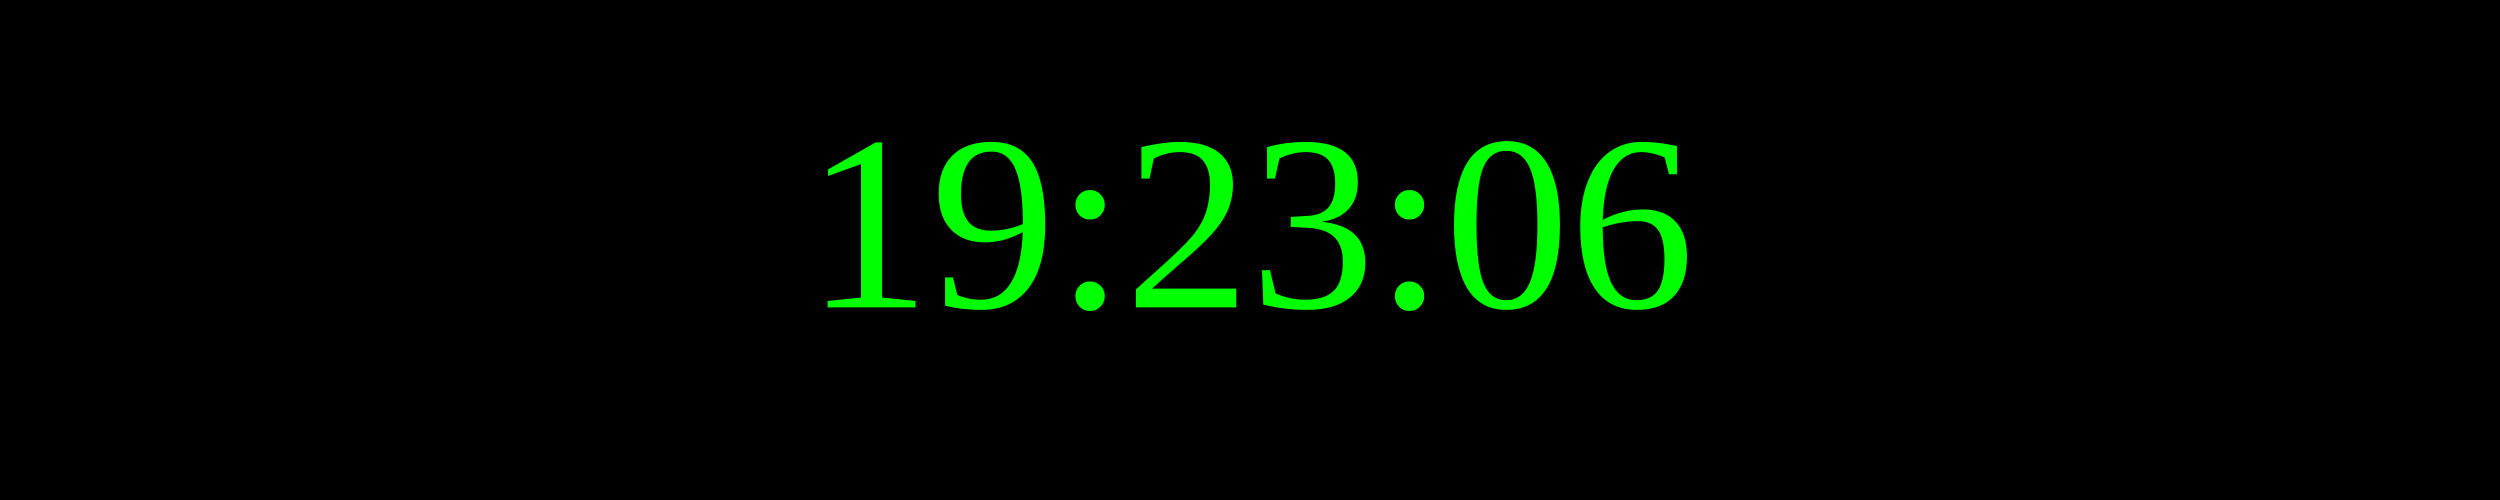
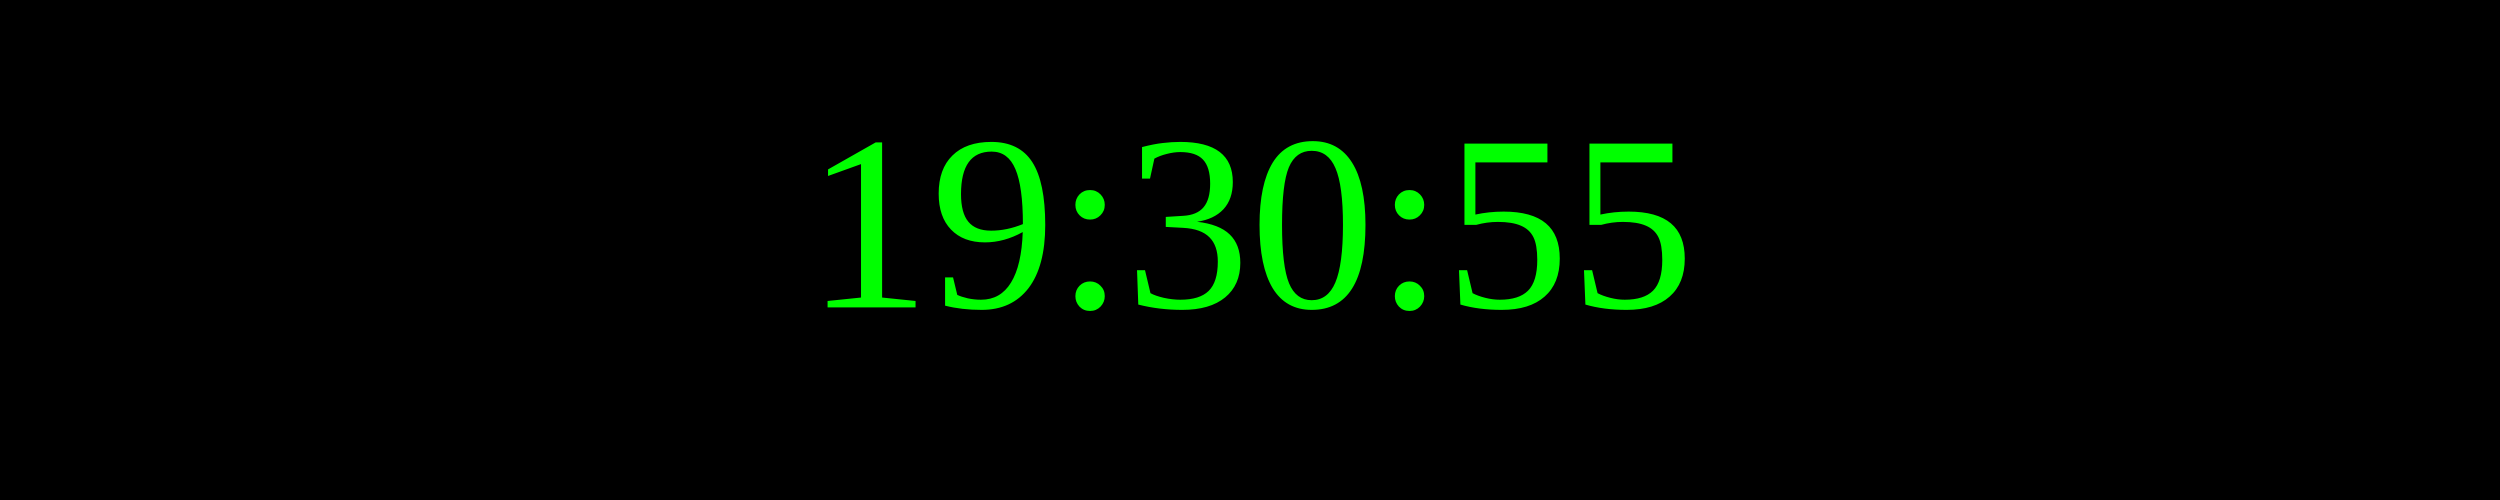
<svg xmlns="http://www.w3.org/2000/svg" width="250" height="50">
  <rect width="100%" height="100%" fill="black" />
  <text x="50%" y="50%" font-size="25" fill="lime" text-anchor="middle" dominant-baseline="middle">
- 19:23:06
+ 19:30:55
</text>
</svg>
